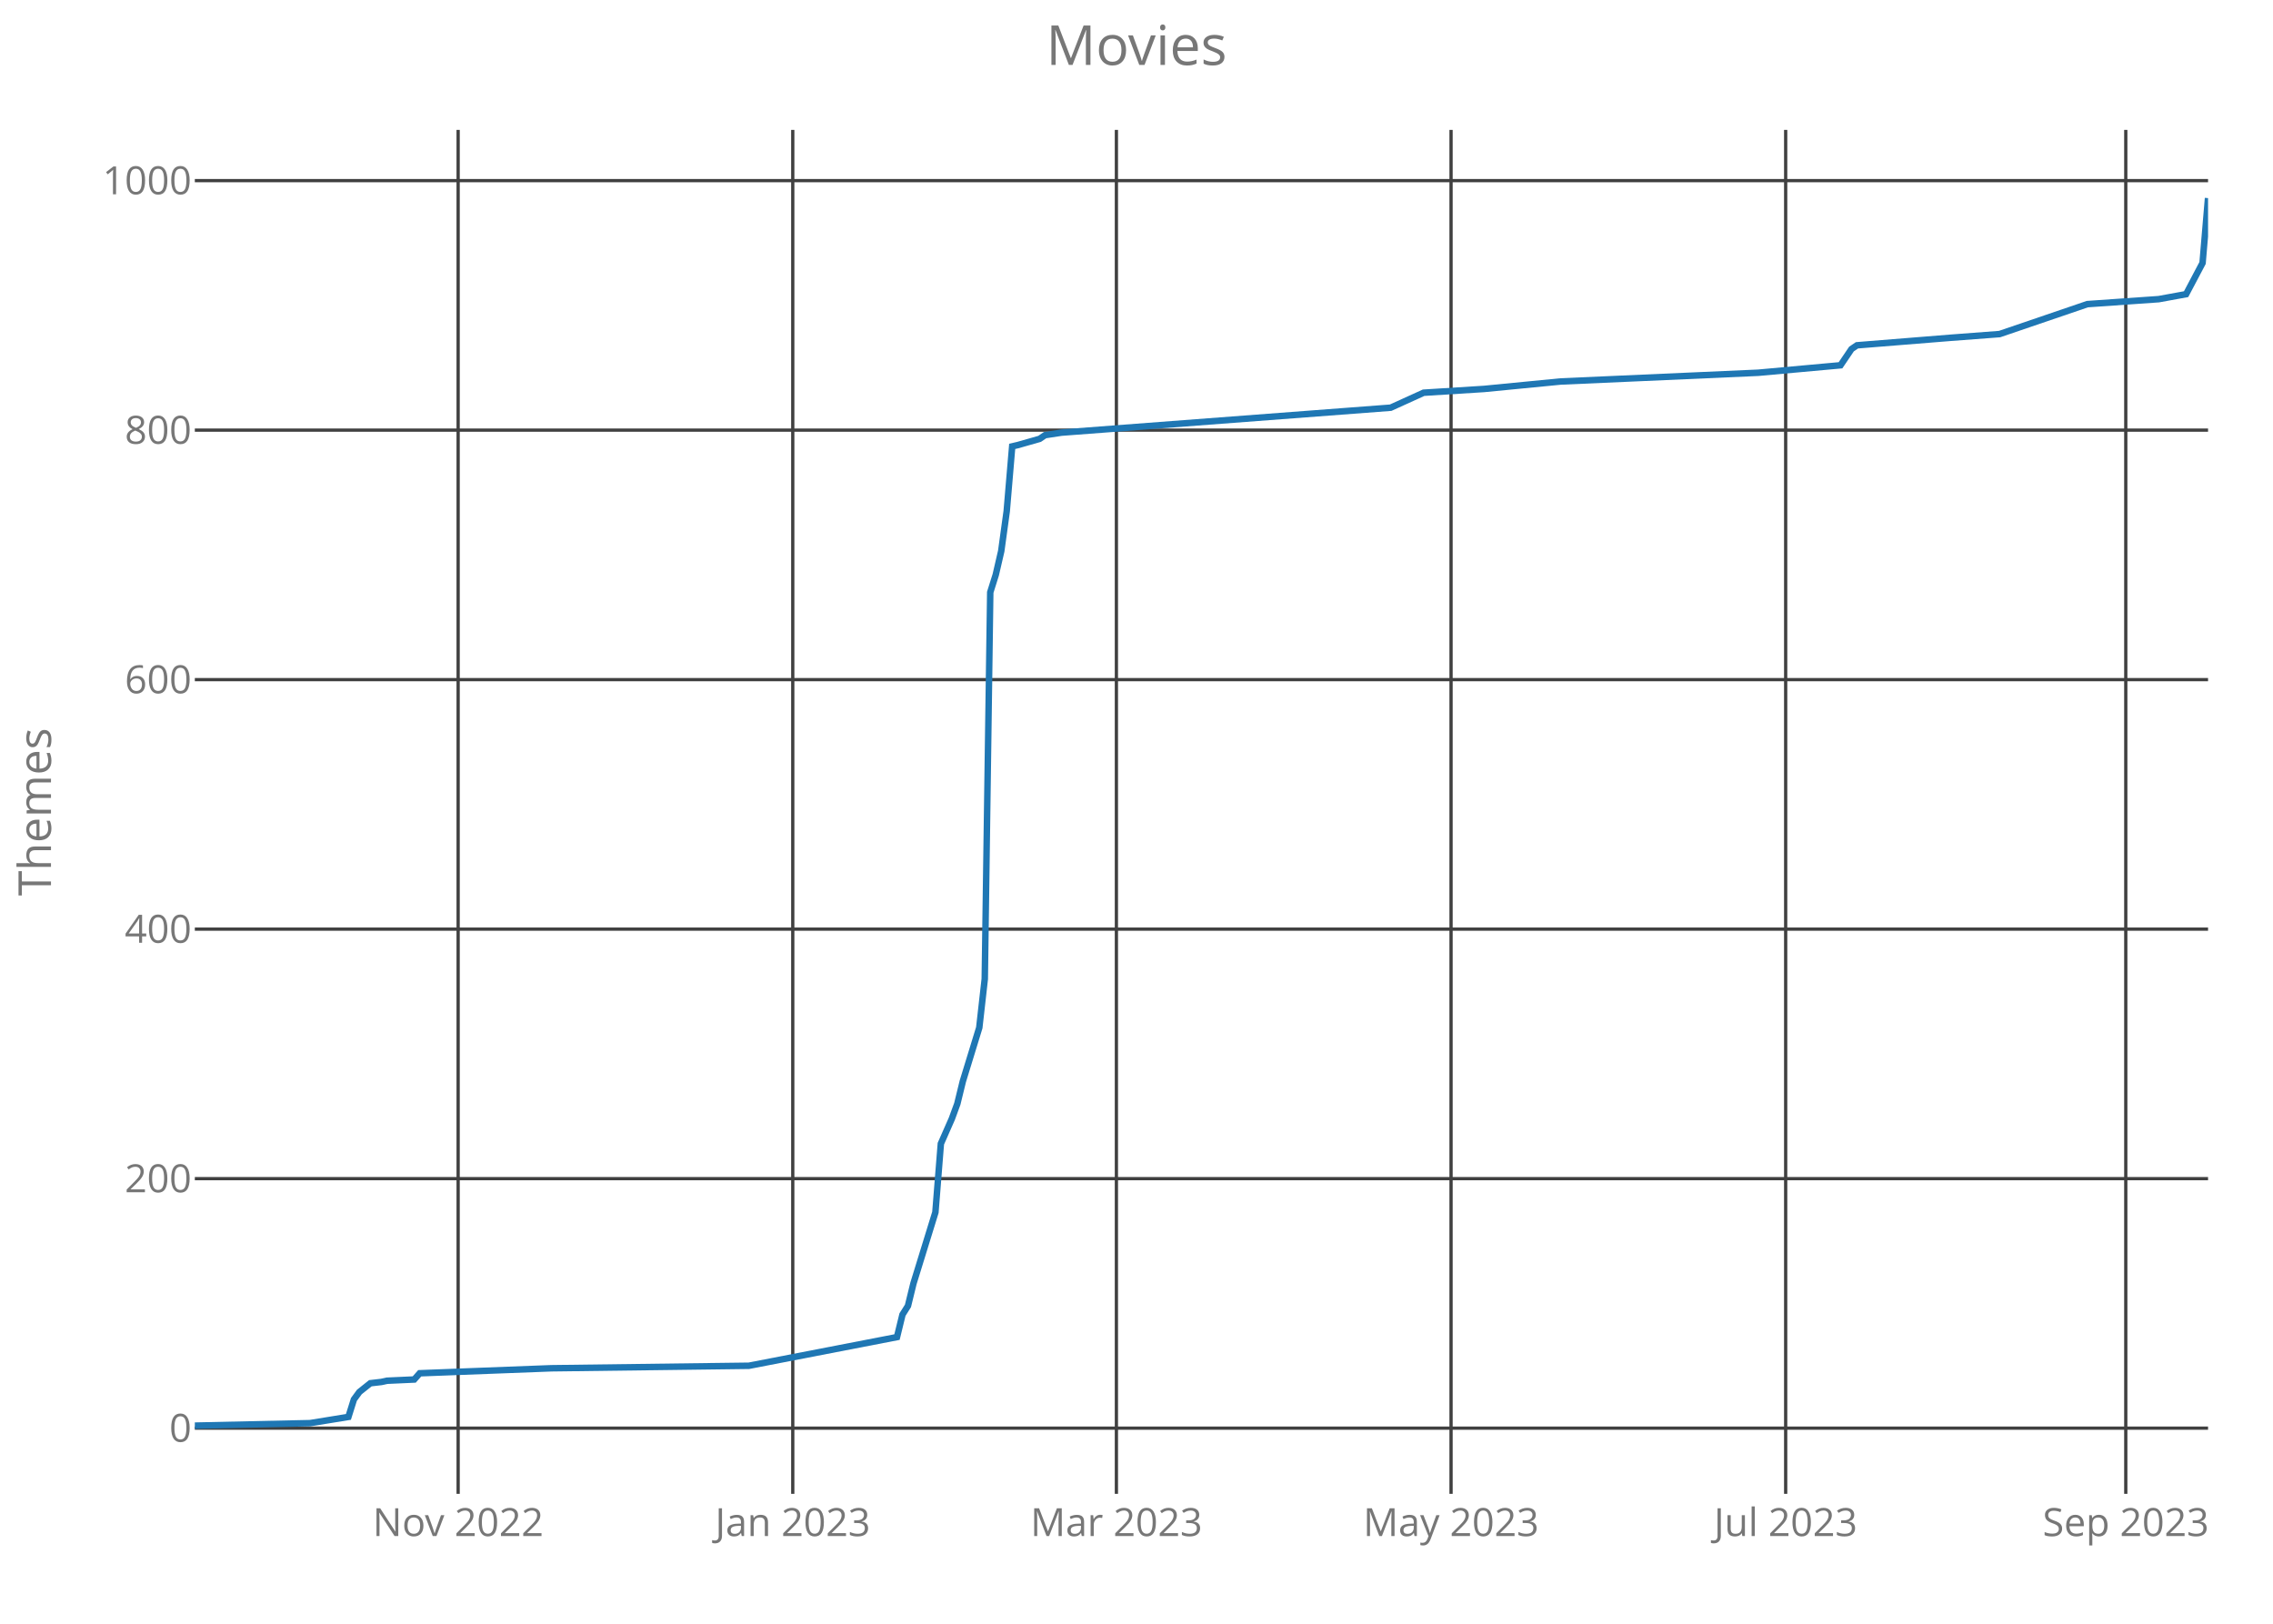
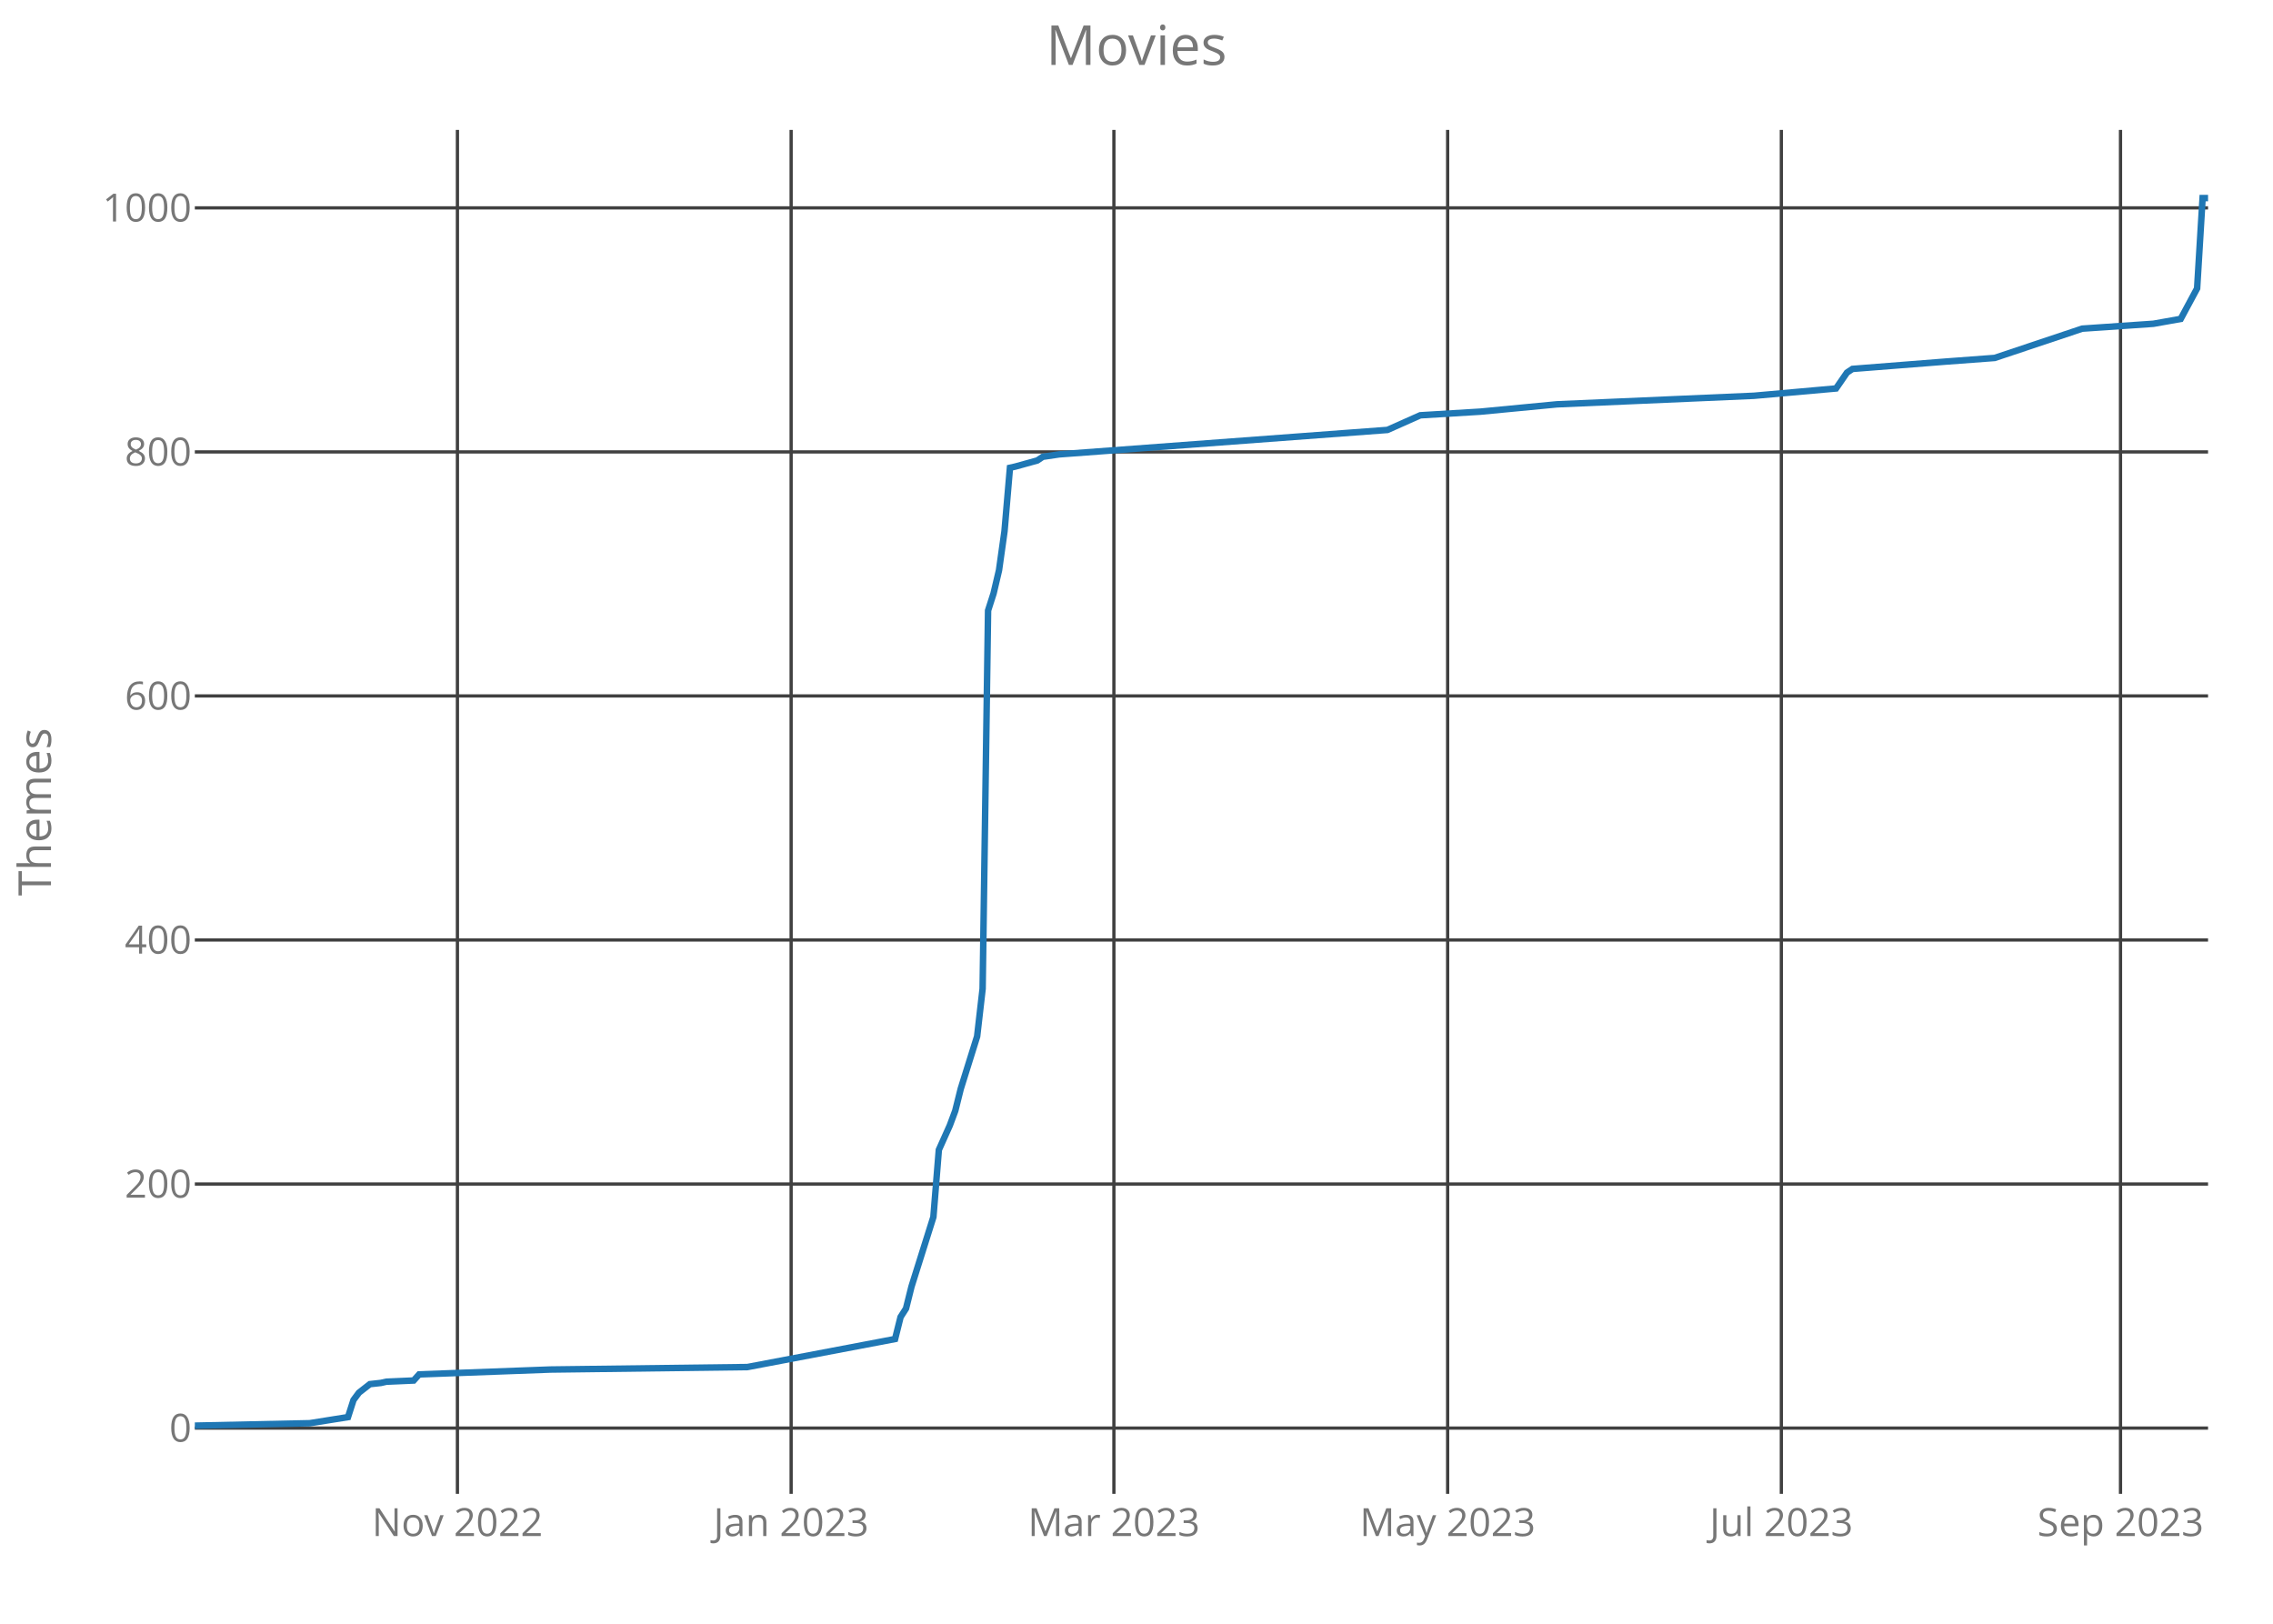
<svg xmlns="http://www.w3.org/2000/svg" class="main-svg" width="700" height="500" style="" viewBox="0 0 700 500">
  <rect x="0" y="0" width="700" height="500" style="fill: rgb(0, 0, 0); fill-opacity: 0;" />
-   <defs id="defs-eb030b">
+   <defs id="defs-d07cee">
    <g class="clips">
-       <clipPath id="clipeb030bxyplot" class="plotclip">
+       <clipPath id="clipd07ceexyplot" class="plotclip">
        <rect width="620" height="420" />
      </clipPath>
-       <clipPath class="axesclip" id="clipeb030bx">
+       <clipPath class="axesclip" id="clipd07ceex">
        <rect x="60" y="0" width="620" height="500" />
      </clipPath>
-       <clipPath class="axesclip" id="clipeb030by">
+       <clipPath class="axesclip" id="clipd07ceey">
        <rect x="0" y="40" width="700" height="420" />
      </clipPath>
-       <clipPath class="axesclip" id="clipeb030bxy">
+       <clipPath class="axesclip" id="clipd07ceexy">
        <rect x="60" y="40" width="620" height="420" />
      </clipPath>
    </g>
    <g class="gradients" />
  </defs>
  <g class="bglayer">
    <rect class="bg" x="60" y="40" width="620" height="420" style="fill: rgb(0, 0, 0); fill-opacity: 0; stroke-width: 0;" />
  </g>
  <g class="layer-below">
    <g class="imagelayer" />
    <g class="shapelayer" />
  </g>
  <g class="cartesianlayer">
    <g class="subplot xy">
      <g class="layer-subplot">
        <g class="shapelayer" />
        <g class="imagelayer" />
      </g>
      <g class="gridlayer">
        <g class="x">
-           <path class="xgrid crisp" transform="translate(141.09,0)" d="M0,40v420" style="stroke: rgb(64, 64, 64); stroke-opacity: 1; stroke-width: 1px;" />
-           <path class="xgrid crisp" transform="translate(244.14,0)" d="M0,40v420" style="stroke: rgb(64, 64, 64); stroke-opacity: 1; stroke-width: 1px;" />
-           <path class="xgrid crisp" transform="translate(343.81,0)" d="M0,40v420" style="stroke: rgb(64, 64, 64); stroke-opacity: 1; stroke-width: 1px;" />
-           <path class="xgrid crisp" transform="translate(446.87,0)" d="M0,40v420" style="stroke: rgb(64, 64, 64); stroke-opacity: 1; stroke-width: 1px;" />
-           <path class="xgrid crisp" transform="translate(549.92,0)" d="M0,40v420" style="stroke: rgb(64, 64, 64); stroke-opacity: 1; stroke-width: 1px;" />
-           <path class="xgrid crisp" transform="translate(654.66,0)" d="M0,40v420" style="stroke: rgb(64, 64, 64); stroke-opacity: 1; stroke-width: 1px;" />
+           <path class="xgrid crisp" transform="translate(140.87,0)" d="M0,40v420" style="stroke: rgb(64, 64, 64); stroke-opacity: 1; stroke-width: 1px;" />
+           <path class="xgrid crisp" transform="translate(243.64,0)" d="M0,40v420" style="stroke: rgb(64, 64, 64); stroke-opacity: 1; stroke-width: 1px;" />
+           <path class="xgrid crisp" transform="translate(343.04,0)" d="M0,40v420" style="stroke: rgb(64, 64, 64); stroke-opacity: 1; stroke-width: 1px;" />
+           <path class="xgrid crisp" transform="translate(445.82,0)" d="M0,40v420" style="stroke: rgb(64, 64, 64); stroke-opacity: 1; stroke-width: 1px;" />
+           <path class="xgrid crisp" transform="translate(548.59,0)" d="M0,40v420" style="stroke: rgb(64, 64, 64); stroke-opacity: 1; stroke-width: 1px;" />
+           <path class="xgrid crisp" transform="translate(653.04,0)" d="M0,40v420" style="stroke: rgb(64, 64, 64); stroke-opacity: 1; stroke-width: 1px;" />
        </g>
        <g class="y">
-           <path class="ygrid crisp" transform="translate(0,439.77)" d="M60,0h620" style="stroke: rgb(64, 64, 64); stroke-opacity: 1; stroke-width: 1px;" />
-           <path class="ygrid crisp" transform="translate(0,362.94)" d="M60,0h620" style="stroke: rgb(64, 64, 64); stroke-opacity: 1; stroke-width: 1px;" />
-           <path class="ygrid crisp" transform="translate(0,286.11)" d="M60,0h620" style="stroke: rgb(64, 64, 64); stroke-opacity: 1; stroke-width: 1px;" />
-           <path class="ygrid crisp" transform="translate(0,209.28)" d="M60,0h620" style="stroke: rgb(64, 64, 64); stroke-opacity: 1; stroke-width: 1px;" />
-           <path class="ygrid crisp" transform="translate(0,132.45)" d="M60,0h620" style="stroke: rgb(64, 64, 64); stroke-opacity: 1; stroke-width: 1px;" />
-           <path class="ygrid crisp" transform="translate(0,55.62)" d="M60,0h620" style="stroke: rgb(64, 64, 64); stroke-opacity: 1; stroke-width: 1px;" />
+           <path class="ygrid crisp" transform="translate(0,439.75)" d="M60,0h620" style="stroke: rgb(64, 64, 64); stroke-opacity: 1; stroke-width: 1px;" />
+           <path class="ygrid crisp" transform="translate(0,364.6)" d="M60,0h620" style="stroke: rgb(64, 64, 64); stroke-opacity: 1; stroke-width: 1px;" />
+           <path class="ygrid crisp" transform="translate(0,289.45)" d="M60,0h620" style="stroke: rgb(64, 64, 64); stroke-opacity: 1; stroke-width: 1px;" />
+           <path class="ygrid crisp" transform="translate(0,214.3)" d="M60,0h620" style="stroke: rgb(64, 64, 64); stroke-opacity: 1; stroke-width: 1px;" />
+           <path class="ygrid crisp" transform="translate(0,139.16)" d="M60,0h620" style="stroke: rgb(64, 64, 64); stroke-opacity: 1; stroke-width: 1px;" />
+           <path class="ygrid crisp" transform="translate(0,64.01)" d="M60,0h620" style="stroke: rgb(64, 64, 64); stroke-opacity: 1; stroke-width: 1px;" />
        </g>
      </g>
      <g class="zerolinelayer" />
      <path class="xlines-below crisp" d="M0,0" style="fill: none;" />
      <path class="ylines-below crisp" d="M0,0" style="fill: none;" />
      <g class="overlines-below" />
      <g class="xaxislayer-below">
        <g class="xtick">
-           <text text-anchor="middle" x="0" y="473" transform="translate(141.09,0)" style="font-family: 'Open Sans'; font-size: 12px; fill: rgb(119, 119, 119); fill-opacity: 1; white-space: pre;">Nov 2022</text>
+           <text text-anchor="middle" x="0" y="473" transform="translate(140.87,0)" style="font-family: 'Open Sans'; font-size: 12px; fill: rgb(119, 119, 119); fill-opacity: 1; white-space: pre;">Nov 2022</text>
        </g>
        <g class="xtick">
-           <text text-anchor="middle" x="0" y="473" transform="translate(244.14,0)" style="font-family: 'Open Sans'; font-size: 12px; fill: rgb(119, 119, 119); fill-opacity: 1; white-space: pre;">Jan 2023</text>
+           <text text-anchor="middle" x="0" y="473" transform="translate(243.64,0)" style="font-family: 'Open Sans'; font-size: 12px; fill: rgb(119, 119, 119); fill-opacity: 1; white-space: pre;">Jan 2023</text>
        </g>
        <g class="xtick">
-           <text text-anchor="middle" x="0" y="473" transform="translate(343.81,0)" style="font-family: 'Open Sans'; font-size: 12px; fill: rgb(119, 119, 119); fill-opacity: 1; white-space: pre;">Mar 2023</text>
+           <text text-anchor="middle" x="0" y="473" transform="translate(343.04,0)" style="font-family: 'Open Sans'; font-size: 12px; fill: rgb(119, 119, 119); fill-opacity: 1; white-space: pre;">Mar 2023</text>
        </g>
        <g class="xtick">
-           <text text-anchor="middle" x="0" y="473" transform="translate(446.87,0)" style="font-family: 'Open Sans'; font-size: 12px; fill: rgb(119, 119, 119); fill-opacity: 1; white-space: pre;">May 2023</text>
+           <text text-anchor="middle" x="0" y="473" transform="translate(445.82,0)" style="font-family: 'Open Sans'; font-size: 12px; fill: rgb(119, 119, 119); fill-opacity: 1; white-space: pre;">May 2023</text>
        </g>
        <g class="xtick">
-           <text text-anchor="middle" x="0" y="473" transform="translate(549.92,0)" style="font-family: 'Open Sans'; font-size: 12px; fill: rgb(119, 119, 119); fill-opacity: 1; white-space: pre;">Jul 2023</text>
+           <text text-anchor="middle" x="0" y="473" transform="translate(548.59,0)" style="font-family: 'Open Sans'; font-size: 12px; fill: rgb(119, 119, 119); fill-opacity: 1; white-space: pre;">Jul 2023</text>
        </g>
        <g class="xtick">
-           <text text-anchor="middle" x="0" y="473" transform="translate(654.66,0)" style="font-family: 'Open Sans'; font-size: 12px; fill: rgb(119, 119, 119); fill-opacity: 1; white-space: pre;">Sep 2023</text>
+           <text text-anchor="middle" x="0" y="473" transform="translate(653.04,0)" style="font-family: 'Open Sans'; font-size: 12px; fill: rgb(119, 119, 119); fill-opacity: 1; white-space: pre;">Sep 2023</text>
        </g>
      </g>
      <g class="yaxislayer-below">
        <g class="ytick">
-           <text text-anchor="end" x="59" y="4.2" transform="translate(0,439.77)" style="font-family: 'Open Sans'; font-size: 12px; fill: rgb(119, 119, 119); fill-opacity: 1; white-space: pre;">0</text>
+           <text text-anchor="end" x="59" y="4.2" transform="translate(0,439.75)" style="font-family: 'Open Sans'; font-size: 12px; fill: rgb(119, 119, 119); fill-opacity: 1; white-space: pre;">0</text>
        </g>
        <g class="ytick">
-           <text text-anchor="end" x="59" y="4.2" transform="translate(0,362.94)" style="font-family: 'Open Sans'; font-size: 12px; fill: rgb(119, 119, 119); fill-opacity: 1; white-space: pre;">200</text>
+           <text text-anchor="end" x="59" y="4.2" transform="translate(0,364.6)" style="font-family: 'Open Sans'; font-size: 12px; fill: rgb(119, 119, 119); fill-opacity: 1; white-space: pre;">200</text>
        </g>
        <g class="ytick">
-           <text text-anchor="end" x="59" y="4.2" transform="translate(0,286.11)" style="font-family: 'Open Sans'; font-size: 12px; fill: rgb(119, 119, 119); fill-opacity: 1; white-space: pre;">400</text>
+           <text text-anchor="end" x="59" y="4.2" transform="translate(0,289.45)" style="font-family: 'Open Sans'; font-size: 12px; fill: rgb(119, 119, 119); fill-opacity: 1; white-space: pre;">400</text>
        </g>
        <g class="ytick">
-           <text text-anchor="end" x="59" y="4.2" transform="translate(0,209.28)" style="font-family: 'Open Sans'; font-size: 12px; fill: rgb(119, 119, 119); fill-opacity: 1; white-space: pre;">600</text>
+           <text text-anchor="end" x="59" y="4.2" transform="translate(0,214.3)" style="font-family: 'Open Sans'; font-size: 12px; fill: rgb(119, 119, 119); fill-opacity: 1; white-space: pre;">600</text>
        </g>
        <g class="ytick">
-           <text text-anchor="end" x="59" y="4.2" transform="translate(0,132.45)" style="font-family: 'Open Sans'; font-size: 12px; fill: rgb(119, 119, 119); fill-opacity: 1; white-space: pre;">800</text>
+           <text text-anchor="end" x="59" y="4.2" transform="translate(0,139.16)" style="font-family: 'Open Sans'; font-size: 12px; fill: rgb(119, 119, 119); fill-opacity: 1; white-space: pre;">800</text>
        </g>
        <g class="ytick">
-           <text text-anchor="end" x="59" y="4.2" transform="translate(0,55.62)" style="font-family: 'Open Sans'; font-size: 12px; fill: rgb(119, 119, 119); fill-opacity: 1; white-space: pre;">1000</text>
+           <text text-anchor="end" x="59" y="4.2" transform="translate(0,64.01)" style="font-family: 'Open Sans'; font-size: 12px; fill: rgb(119, 119, 119); fill-opacity: 1; white-space: pre;">1000</text>
        </g>
      </g>
      <g class="overaxes-below" />
-       <g class="plot" transform="translate(60,40)" clip-path="url('#clipeb030bxyplot')">
+       <g class="plot" transform="translate(60,40)" clip-path="url('#clipd07ceexyplot')">
        <g class="scatterlayer mlayer">
-           <g class="trace scatter traceb0c388" style="stroke-miterlimit: 2; opacity: 1;">
+           <g class="trace scatter trace8462ff" style="stroke-miterlimit: 2; opacity: 1;">
            <g class="fills" />
            <g class="errorbars" />
            <g class="lines">
-               <path class="js-line" d="M0,399L35.48,398.23L47.3,396.31L48.99,390.93L50.68,388.63L54.06,385.94L57.44,385.55L59.13,385.17L67.57,384.79L69.26,382.87L109.81,381.33L170.63,380.56L216.24,371.73L217.93,364.81L219.62,362.12L221.31,355.21L228.07,333.31L229.75,312.18L233.13,304.5L234.82,299.89L236.51,292.98L241.58,276.46L243.27,261.48L244.96,142.39L246.65,137.01L248.34,129.71L250.03,117.42L251.72,97.45L253.41,97.06L260.16,95.14L261.85,93.99L266.92,93.22L368.28,85.54L378.42,80.93L397,79.77L420.65,77.47L481.47,74.78L506.81,72.48L510.19,67.48L511.88,66.33L540.6,64.02L555.8,62.87L582.83,53.65L604.8,52.12L613.24,50.58L618.31,40.98L620,21" style="vector-effect: non-scaling-stroke; fill: none; stroke: rgb(31, 119, 180); stroke-opacity: 1; stroke-width: 2px; opacity: 1;" />
+               <path class="js-line" d="M0,399L35.38,398.25L47.17,396.37L48.86,391.11L50.54,388.85L53.91,386.22L57.28,385.85L58.97,385.47L67.39,385.1L69.08,383.22L109.51,381.72L170.16,380.96L215.65,372.32L217.34,365.56L219.02,362.93L220.71,356.17L227.45,334.75L229.13,314.08L232.5,306.57L234.18,302.06L235.87,295.29L240.92,279.14L242.61,264.48L244.29,148L245.98,142.74L247.66,135.6L249.35,123.58L251.03,104.04L252.72,103.66L259.46,101.79L261.14,100.66L266.2,99.91L367.28,92.39L377.39,87.88L395.92,86.76L419.51,84.5L480.16,81.87L505.43,79.62L508.8,74.73L510.49,73.6L539.13,71.35L554.29,70.22L581.25,61.2L603.15,59.7L611.58,58.2L616.63,48.81L618.32,21L620,21" style="vector-effect: non-scaling-stroke; fill: none; stroke: rgb(31, 119, 180); stroke-opacity: 1; stroke-width: 2px; opacity: 1;" />
            </g>
            <g class="points" />
            <g class="text" />
          </g>
        </g>
      </g>
      <g class="overplot" />
      <path class="xlines-above" />
      <path class="ylines-above" />
      <g class="overlines-above" />
      <g class="xaxislayer-above" />
      <g class="yaxislayer-above" />
      <g class="overaxes-above" />
    </g>
  </g>
  <g class="polarlayer" />
  <g class="ternarylayer" />
  <g class="geolayer" />
  <g class="funnelarealayer" />
  <g class="pielayer" />
  <g class="treemaplayer" />
  <g class="sunburstlayer" />
  <g class="glimages" />
-   <defs id="topdefs-eb030b">
+   <defs id="topdefs-d07cee">
    <g class="clips" />
  </defs>
  <g class="layer-above">
    <g class="imagelayer" />
    <g class="shapelayer" />
  </g>
  <g class="infolayer">
    <g class="g-gtitle">
      <text class="gtitle" x="350" y="20" text-anchor="middle" dy="0em" style="font-family: 'Open Sans'; font-size: 17px; fill: rgb(119, 119, 119); opacity: 1; font-weight: normal; white-space: pre;">Movies</text>
    </g>
    <g class="g-xtitle" />
    <g class="g-ytitle">
      <text class="ytitle" transform="rotate(-90,15.7,250)" x="15.7" y="250" text-anchor="middle" style="font-family: 'Open Sans'; font-size: 14px; fill: rgb(119, 119, 119); opacity: 1; font-weight: normal; white-space: pre;">Themes</text>
    </g>
  </g>
</svg>
